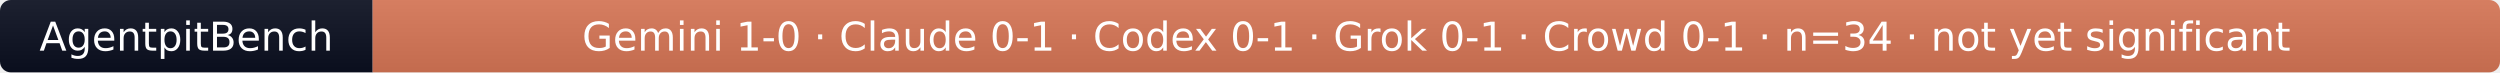
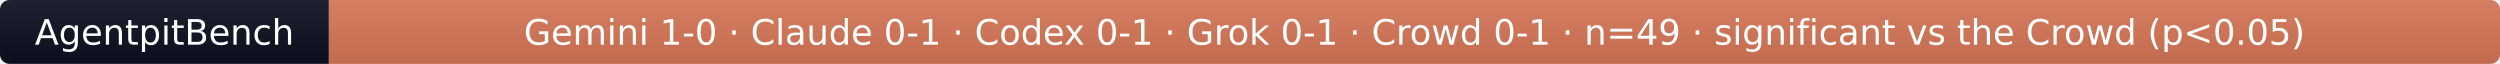
- <svg xmlns="http://www.w3.org/2000/svg" width="691" height="20" role="img" aria-label="AgentpitBench: Gemini 1-0 · Claude 0-1 · Codex 0-1 · Grok 0-1 · Crowd 0-1 · n=34 · not yet significant">
+ <svg xmlns="http://www.w3.org/2000/svg" width="783" height="20" role="img" aria-label="AgentpitBench: Gemini 1-0 · Claude 0-1 · Codex 0-1 · Grok 0-1 · Crowd 0-1 · n=49 · significant vs the Crowd (p&lt;0.05)">
  <linearGradient id="s" x2="0" y2="100%">
    <stop offset="0" stop-color="#bbb" stop-opacity=".1" />
    <stop offset="1" stop-opacity=".1" />
  </linearGradient>
  <clipPath id="r">
-     <rect width="691" height="20" rx="3" fill="#fff" />
+     <rect width="783" height="20" rx="3" fill="#fff" />
  </clipPath>
  <g clip-path="url(#r)">
    <rect width="103" height="20" fill="#0b1020" />
-     <rect x="103" width="588" height="20" fill="#D97757" />
-     <rect width="691" height="20" fill="url(#s)" />
+     <rect x="103" width="680" height="20" fill="#D97757" />
+     <rect width="783" height="20" fill="url(#s)" />
  </g>
  <g fill="#fff" text-anchor="middle" font-family="Verdana,Geneva,DejaVu Sans,sans-serif" font-size="11">
    <text x="51.5" y="14">AgentpitBench</text>
-     <text x="397.0" y="14">Gemini 1-0 · Claude 0-1 · Codex 0-1 · Grok 0-1 · Crowd 0-1 · n=34 · not yet significant</text>
+     <text x="443.0" y="14">Gemini 1-0 · Claude 0-1 · Codex 0-1 · Grok 0-1 · Crowd 0-1 · n=49 · significant vs the Crowd (p&lt;0.05)</text>
  </g>
</svg>
